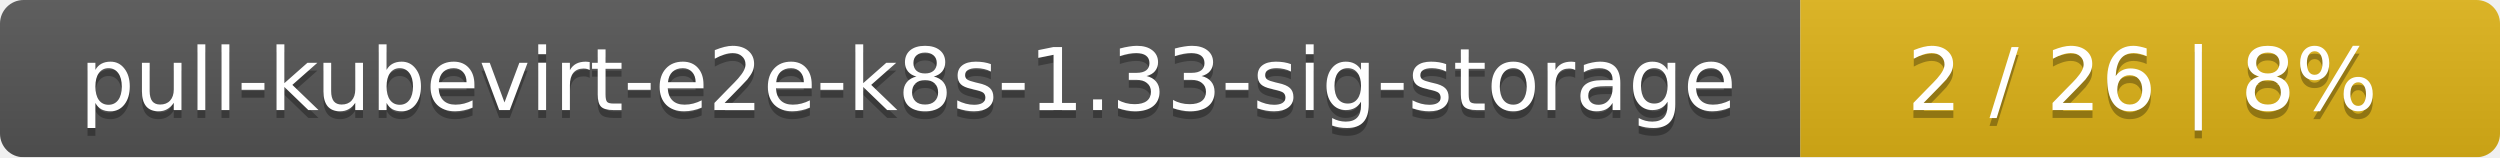
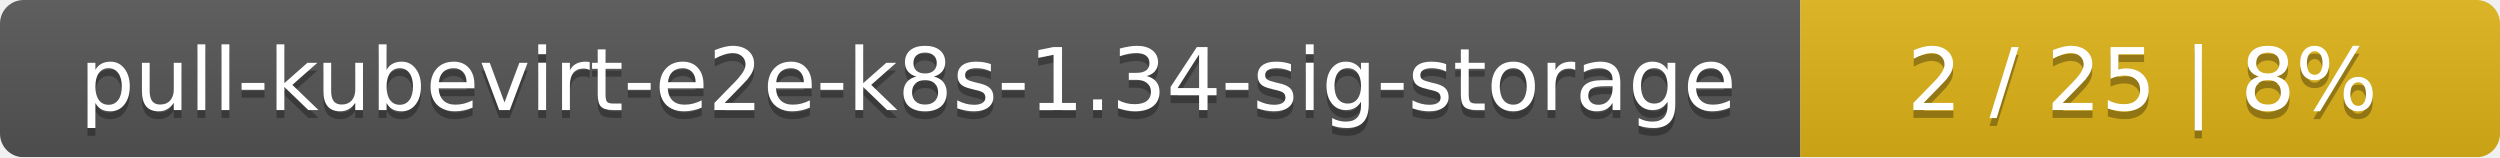
<svg xmlns="http://www.w3.org/2000/svg" width="318" height="20">
  <linearGradient id="smooth" x2="0" y2="100%">
    <stop offset="0" stop-color="#bbb" stop-opacity=".1" />
    <stop offset="1" stop-opacity=".1" />
  </linearGradient>
  <mask id="round">
    <rect width="318" height="20" rx="3" fill="#fff" />
  </mask>
  <g mask="url(#round)">
    <rect width="229" height="20" fill="#555" />
    <rect x="229" width="89" height="20" fill="#dfb317" />
    <rect width="318" height="20" fill="url(#smooth)" />
  </g>
  <g fill="#fff" text-anchor="middle" font-family="DejaVu Sans,Verdana,Geneva,sans-serif" font-size="11">
-     <text x="115.5" y="15" fill="#010101" fill-opacity=".3">pull-kubevirt-e2e-k8s-1.33-sig-storage</text>
-     <text x="115.5" y="14">pull-kubevirt-e2e-k8s-1.33-sig-storage</text>
-     <text x="272.5" y="15" fill="#010101" fill-opacity=".3">2 / 26    |    8%</text>
-     <text x="272.5" y="14">2 / 26    |    8%</text>
+     <text x="115.5" y="15" fill="#010101" fill-opacity=".3">pull-kubevirt-e2e-k8s-1.34-sig-storage</text>
+     <text x="115.5" y="14">pull-kubevirt-e2e-k8s-1.34-sig-storage</text>
+     <text x="272.5" y="15" fill="#010101" fill-opacity=".3">2 / 25    |    8%</text>
+     <text x="272.5" y="14">2 / 25    |    8%</text>
  </g>
</svg>
